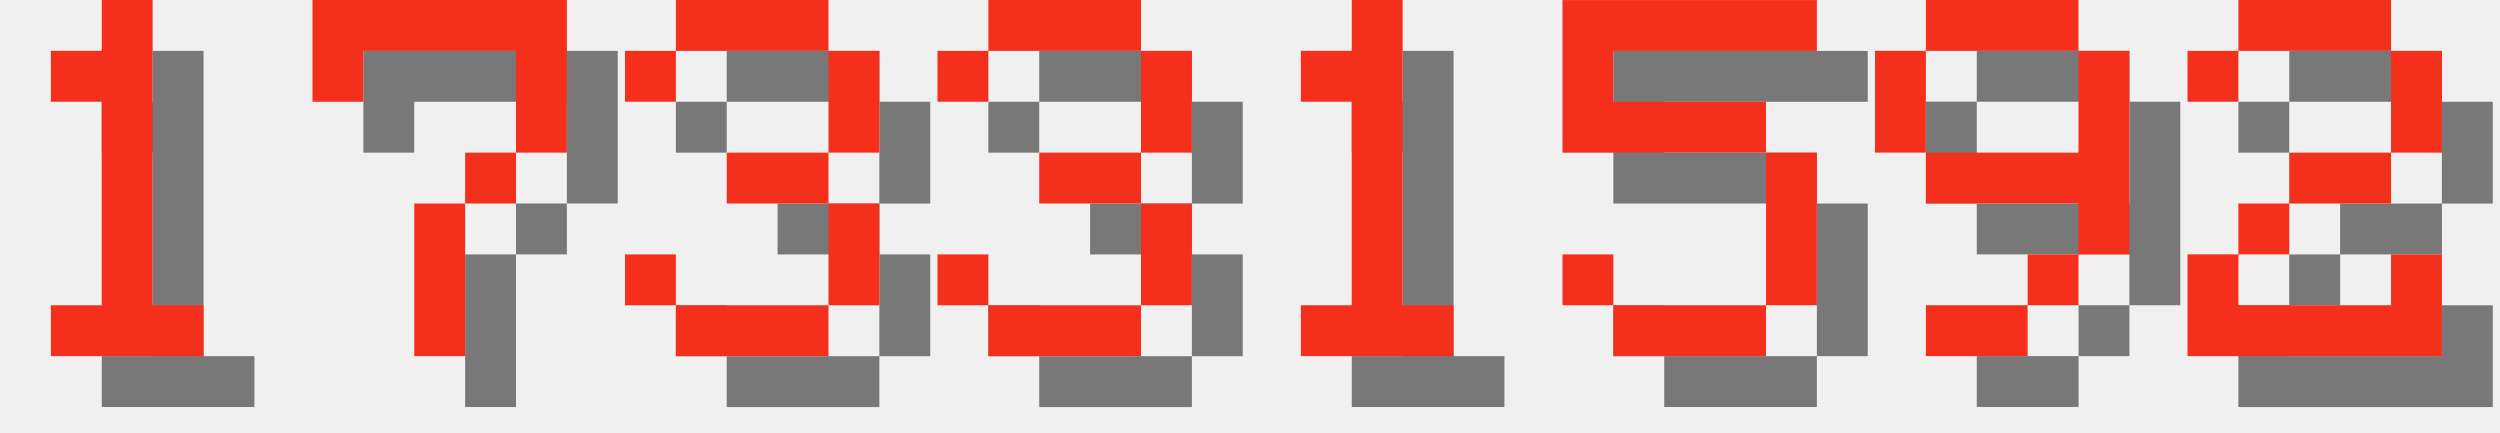
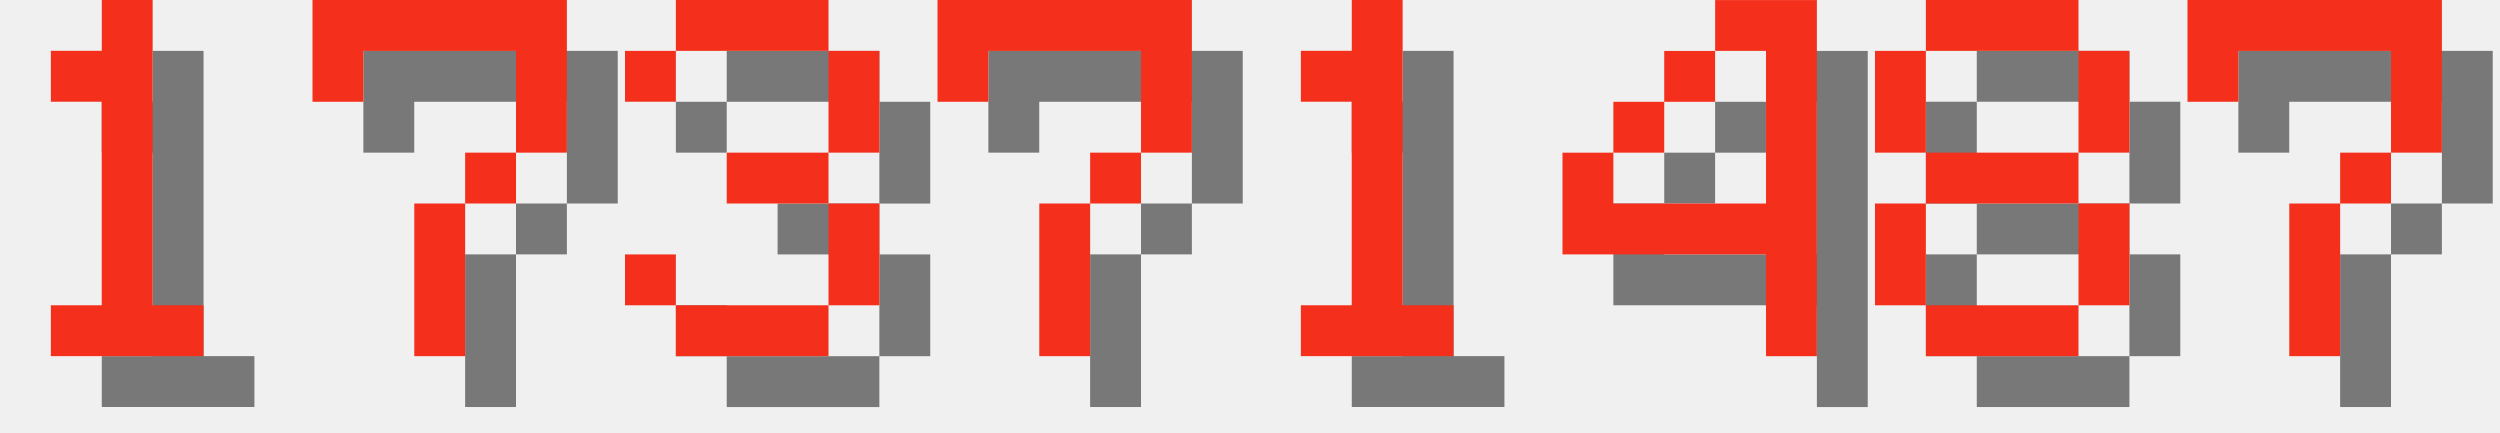
<svg xmlns="http://www.w3.org/2000/svg" version="1.1" width="208.0" height="36">
  <style>
        .text-foreground {
            fill: #F4301C;
        }
        .text-shadow {
            fill: #000000;
            fill-opacity: 0.5;
        }
    </style>
  <g class="digit" id="digit_1" transform="translate(0.0, 0), scale(4)">
    <path id="digit_1_shadow" class="text-shadow" d="m2.117 2.117v1.058h1.058v4.233h-1.058v1.058h3.175v-1.058h-1.058v-6.35h-1.058v1.058h-1.058z" fill-opacity=".5" style="paint-order:stroke fill markers" />
    <path id="digit_1_fg" class="text-foreground" d="m1.058 1.058v1.058h1.058v4.233h-1.058v1.058h3.175v-1.058h-1.058v-6.35h-1.058v1.058h-1.058z" fill="#fff" style="paint-order:stroke fill markers" />
  </g>
  <g class="digit" id="digit_7" transform="translate(26.0, 0), scale(4)">
    <path id="digit_7_shadow" class="text-shadow" d="m1.058 1.058 2e-6 2.117h1.058v-1.058h3.175v1.058l2e-7 1.058h-1.058v1.058h-1.058l4e-7 3.175 1.058 1e-7v-3.175h1.058v-1.058h1.058l5e-7 -1.058v-2.117z" fill-opacity=".5" style="paint-order:stroke fill markers" />
    <path id="digit_7_fg" class="text-foreground" d="m0 0 2e-6 2.117h1.058v-1.058h3.175v1.058l2e-7 1.058h-1.058v1.058h-1.058l4e-7 3.175 1.058 1e-7v-3.175h1.058v-1.058h1.058l5e-7 -1.058v-2.117z" fill="#fff" style="paint-order:stroke fill markers" />
  </g>
  <g class="digit" id="digit_3" transform="translate(52.0, 0), scale(4)">
    <path id="digit_3_shadow" class="text-shadow" d="m1.058 2.117v1.058h1.058v-1.058h3.175v2.117h-2.117v1.058h2.117v2.117h-3.175v-1.058h-1.058v1.058h1.058v1.058h3.175v-1.058h1.058v-2.117h-1.058v-1.058h1.058v-2.117h-1.058v-1.058h-3.175v1.058h-1.058z" fill-opacity=".5" style="paint-order:stroke fill markers" />
    <path id="digit_3_fg" class="text-foreground" d="m0 1.058v1.058h1.058v-1.058h3.175v2.117h-2.117v1.058h2.117v2.117h-3.175v-1.058h-1.058v1.058h1.058v1.058h3.175v-1.058h1.058v-2.117h-1.058v-1.058h1.058v-2.117h-1.058v-1.058h-3.175v1.058h-1.058z" fill="#fff" style="paint-order:stroke fill markers" />
  </g>
-   <g class="digit" id="digit_3" transform="translate(78.0, 0), scale(4)">
-     <path id="digit_3_shadow" class="text-shadow" d="m1.058 2.117v1.058h1.058v-1.058h3.175v2.117h-2.117v1.058h2.117v2.117h-3.175v-1.058h-1.058v1.058h1.058v1.058h3.175v-1.058h1.058v-2.117h-1.058v-1.058h1.058v-2.117h-1.058v-1.058h-3.175v1.058h-1.058z" fill-opacity=".5" style="paint-order:stroke fill markers" />
-     <path id="digit_3_fg" class="text-foreground" d="m0 1.058v1.058h1.058v-1.058h3.175v2.117h-2.117v1.058h2.117v2.117h-3.175v-1.058h-1.058v1.058h1.058v1.058h3.175v-1.058h1.058v-2.117h-1.058v-1.058h1.058v-2.117h-1.058v-1.058h-3.175v1.058h-1.058z" fill="#fff" style="paint-order:stroke fill markers" />
+   <g class="digit" id="digit_7" transform="translate(78.0, 0), scale(4)">
+     <path id="digit_7_shadow" class="text-shadow" d="m1.058 1.058 2e-6 2.117h1.058v-1.058h3.175v1.058l2e-7 1.058h-1.058v1.058h-1.058l4e-7 3.175 1.058 1e-7v-3.175h1.058v-1.058h1.058l5e-7 -1.058v-2.117z" fill-opacity=".5" style="paint-order:stroke fill markers" />
+     <path id="digit_7_fg" class="text-foreground" d="m0 0 2e-6 2.117h1.058v-1.058h3.175v1.058l2e-7 1.058h-1.058v1.058h-1.058l4e-7 3.175 1.058 1e-7v-3.175h1.058v-1.058h1.058l5e-7 -1.058v-2.117z" fill="#fff" style="paint-order:stroke fill markers" />
  </g>
  <g class="digit" id="digit_1" transform="translate(104.0, 0), scale(4)">
    <path id="digit_1_shadow" class="text-shadow" d="m2.117 2.117v1.058h1.058v4.233h-1.058v1.058h3.175v-1.058h-1.058v-6.35h-1.058v1.058h-1.058z" fill-opacity=".5" style="paint-order:stroke fill markers" />
    <path id="digit_1_fg" class="text-foreground" d="m1.058 1.058v1.058h1.058v4.233h-1.058v1.058h3.175v-1.058h-1.058v-6.35h-1.058v1.058h-1.058z" fill="#fff" style="paint-order:stroke fill markers" />
  </g>
-   <g class="digit" id="digit_5" transform="translate(130.0, 0), scale(4)">
-     <path id="digit_5_shadow" class="text-shadow" d="m1.058 1.058v3.175h4.233v3.175h-3.175v-1.058h-1.058v1.058h1.058v1.058h3.175v-1.058h1.058v-3.175h-1.058v-1.058h-3.175v-1.058h4.233v-1.058h-5.292z" fill-opacity=".5" style="paint-order:stroke fill markers" />
-     <path id="digit_5_fg" class="text-foreground" d="m0 0v3.175h4.233v3.175h-3.175v-1.058h-1.058v1.058h1.058v1.058h3.175v-1.058h1.058v-3.175h-1.058v-1.058h-3.175v-1.058h4.233v-1.058h-5.292z" fill="#fff" style="paint-order:stroke fill markers" />
+   <g class="digit" id="digit_4" transform="translate(130.0, 0), scale(4)">
+     <path id="digit_4_shadow" class="text-shadow" d="m4.233 1.058v1.058h1.058v3.175h-3.175v-1.058h-1.058v2.117h4.233v2.117h1.058v-7.408h-2.117zm-2.117 3.175h1.058v-1.058h-1.058v1.058zm1.058-1.058h1.058v-1.058h-1.058v1.058z" fill-opacity=".5" style="paint-order:stroke fill markers" />
+     <path id="digit_4_fg" class="text-foreground" d="m3.175 0v1.058h1.058v3.175h-3.175v-1.058h-1.058v2.117h4.233v2.117h1.058v-7.408h-2.117zm-2.117 3.175h1.058v-1.058h-1.058v1.058zm1.058-1.058h1.058v-1.058h-1.058v1.058z" fill="#fff" style="paint-order:stroke fill markers" />
  </g>
-   <g class="digit" id="digit_9" transform="translate(156.0, 0), scale(4)">
-     <path id="digit_9_shadow" class="text-shadow" d="m2.117 1.058v1.058h3.175v-1.058h-3.175zm3.175 1.058v2.117h-3.175v1.058h3.175v1.058h1.058v-4.233h-1.058zm0 4.233h-1.058v1.058h1.058v-1.058zm-1.058 1.058h-2.117v1.058h2.117v-1.058zm-2.117-3.175v-2.117h-1.058v2.117h1.058z" fill-opacity=".5" style="paint-order:stroke fill markers" />
-     <path id="digit_9_fg" class="text-foreground" d="m1.058 0v1.058h3.175v-1.058h-3.175zm3.175 1.058v2.117h-3.175v1.058h3.175v1.058h1.058v-4.233h-1.058zm0 4.233h-1.058v1.058h1.058v-1.058zm-1.058 1.058h-2.117v1.058h2.117v-1.058zm-2.117-3.175v-2.117h-1.058v2.117h1.058z" fill="#fff" style="paint-order:stroke fill markers" />
+   <g class="digit" id="digit_8" transform="translate(156.0, 0), scale(4)">
+     <path id="digit_8_shadow" class="text-shadow" d="m2.117 1.058v1.058h3.175v-1.058h-3.175zm3.175 1.058v2.117h1.058v-2.117h-1.058zm0 2.117h-3.175v1.058h3.175v-1.058zm0 1.058v2.117h1.058v-2.117h-1.058zm0 2.117h-3.175v1.058h3.175v-1.058zm-3.175 0v-2.117h-1.058v2.117h1.058zm0-3.175v-2.117h-1.058v2.117h1.058z" fill-opacity=".5" style="paint-order:stroke fill markers" />
+     <path id="digit_8_fg" class="text-foreground" d="m1.058 0v1.058h3.175v-1.058h-3.175zm3.175 1.058v2.117h1.058v-2.117h-1.058zm0 2.117h-3.175v1.058h3.175v-1.058zm0 1.058v2.117h1.058v-2.117h-1.058zm0 2.117h-3.175v1.058h3.175v-1.058zm-3.175 0v-2.117h-1.058v2.117h1.058zm0-3.175v-2.117h-1.058v2.117h1.058z" fill="#fff" style="paint-order:stroke fill markers" />
  </g>
-   <g class="digit" id="digit_2" transform="translate(182.0, 0), scale(4)">
-     <path id="digit_2_shadow" class="text-shadow" d="m1.058 2.117v1.058h1.058v-1.058h3.175v2.117h-2.117v1.058h-1.058v1.058h-1.058v2.117h5.292v-2.117h-1.058v1.058h-3.175v-1.058h1.058v-1.058h2.117v-1.058h1.058v-2.117h-1.058v-1.058h-3.175v1.058h-1.058z" fill-opacity=".5" style="paint-order:stroke fill markers" />
-     <path id="digit_2_fg" class="text-foreground" d="m0 1.058v1.058h1.058v-1.058h3.175v2.117h-2.117v1.058h-1.058v1.058h-1.058v2.117h5.292v-2.117h-1.058v1.058h-3.175v-1.058h1.058v-1.058h2.117v-1.058h1.058v-2.117h-1.058v-1.058h-3.175v1.058h-1.058z" fill="#fff" style="paint-order:stroke fill markers" />
+   <g class="digit" id="digit_7" transform="translate(182.0, 0), scale(4)">
+     <path id="digit_7_shadow" class="text-shadow" d="m1.058 1.058 2e-6 2.117h1.058v-1.058h3.175v1.058l2e-7 1.058h-1.058v1.058h-1.058l4e-7 3.175 1.058 1e-7v-3.175h1.058v-1.058h1.058l5e-7 -1.058v-2.117z" fill-opacity=".5" style="paint-order:stroke fill markers" />
+     <path id="digit_7_fg" class="text-foreground" d="m0 0 2e-6 2.117h1.058v-1.058h3.175v1.058l2e-7 1.058h-1.058v1.058h-1.058l4e-7 3.175 1.058 1e-7v-3.175h1.058v-1.058h1.058l5e-7 -1.058v-2.117z" fill="#fff" style="paint-order:stroke fill markers" />
  </g>
</svg>
